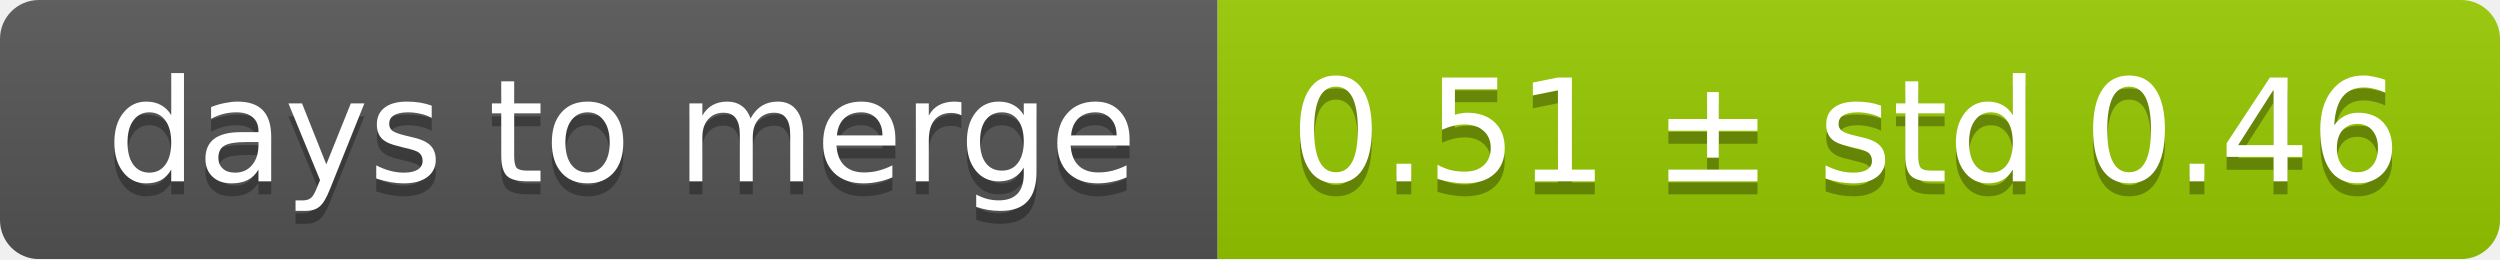
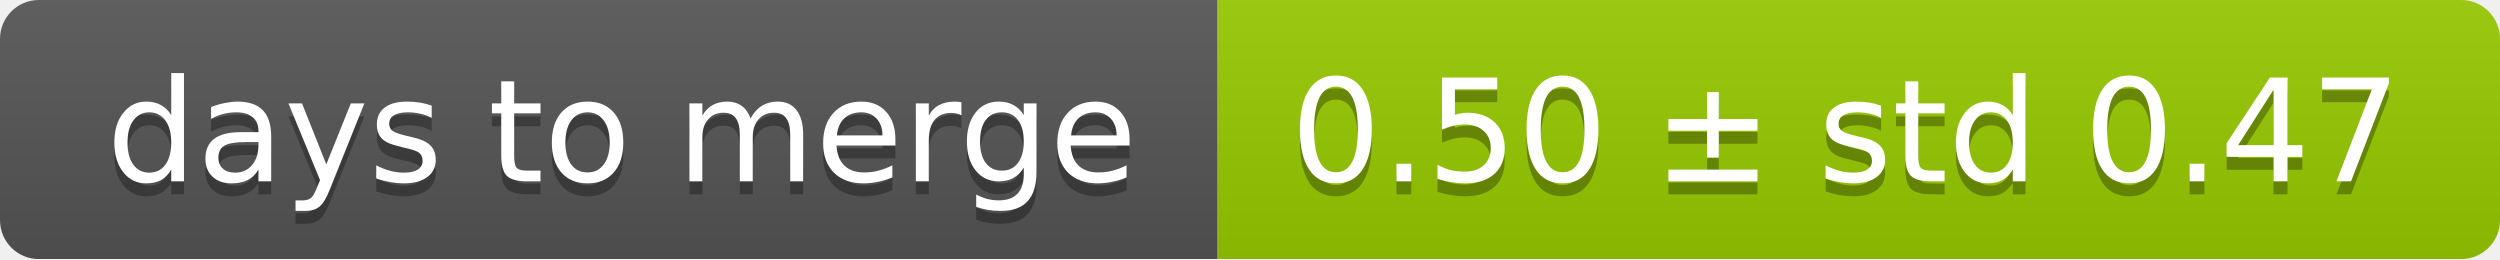
<svg xmlns="http://www.w3.org/2000/svg" width="193" height="20">
  <linearGradient id="smooth" x2="0" y2="100%">
    <stop offset="0" stop-color="#bbb" stop-opacity=".1" />
    <stop offset="1" stop-opacity=".1" />
  </linearGradient>
  <mask id="round">
    <rect width="193" height="20" rx="3" fill="#fff" />
  </mask>
  <g mask="url(#round)">
    <rect width="94" height="20" fill="#555" />
    <rect x="94" width="99" height="20" fill="#97ca00" />
    <rect width="193" height="20" fill="url(#smooth)" />
  </g>
  <g fill="#fff" text-anchor="middle" font-family="DejaVu Sans,Verdana,Geneva,sans-serif" font-size="11">
    <text x="48" y="15" fill="#010101" fill-opacity=".3">days to merge</text>
    <text x="48" y="14">days to merge</text>
-     <text x="142.5" y="15" fill="#010101" fill-opacity=".3">0.51 ± std 0.46</text>
-     <text x="142.5" y="14">0.51 ± std 0.46</text>
+     <text x="142.5" y="15" fill="#010101" fill-opacity=".3">0.50 ± std 0.47</text>
+     <text x="142.5" y="14">0.50 ± std 0.47</text>
  </g>
</svg>
